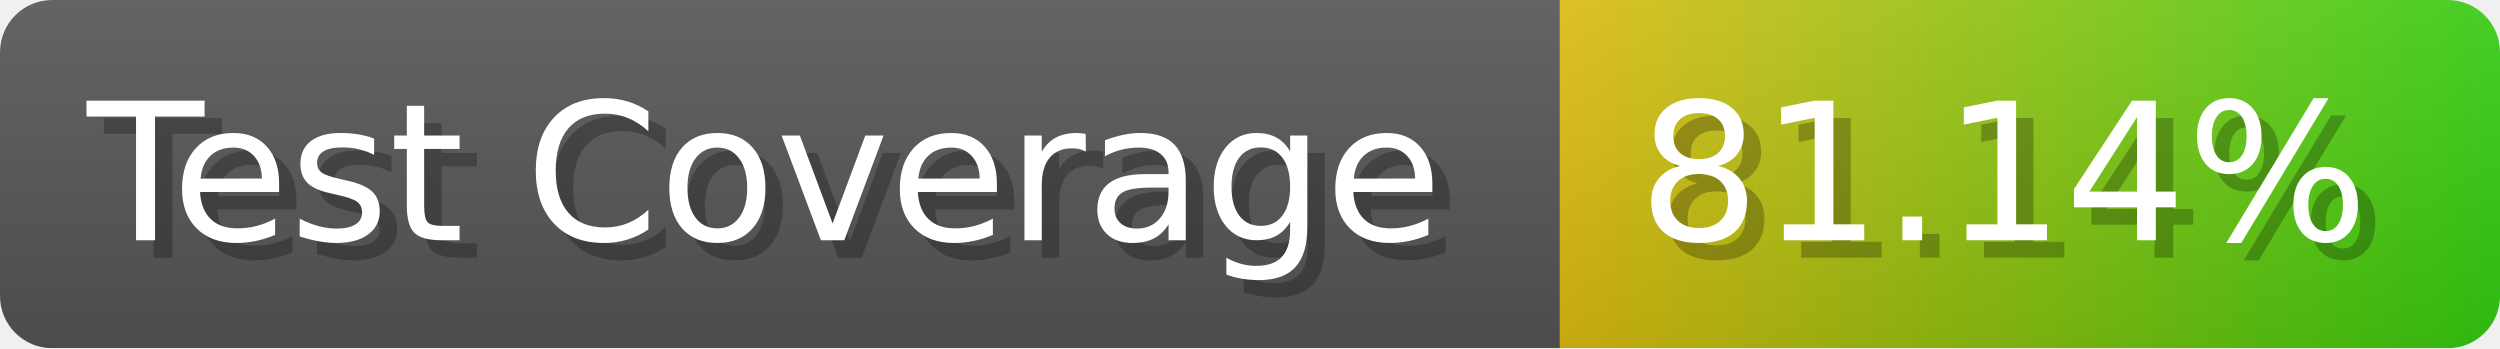
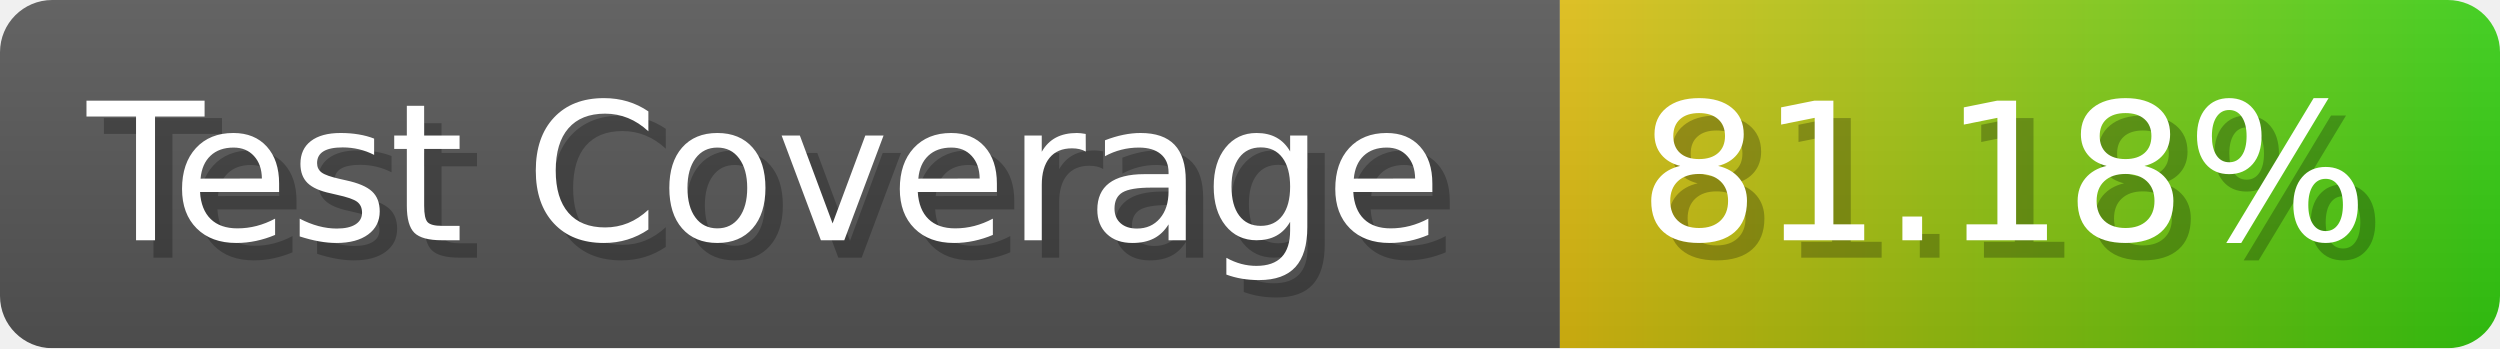
- <svg xmlns="http://www.w3.org/2000/svg" width="143.6" height="20" viewBox="0 0 1436 200" role="img" aria-label="Test Coverage: 81.14%">
+ <svg xmlns="http://www.w3.org/2000/svg" width="143.6" height="20" viewBox="0 0 1436 200" role="img" aria-label="Test Coverage: 81.18%">
  <linearGradient id="a" x2="0" y2="100%">
    <stop offset="0" stop-opacity=".1" stop-color="#EEE" />
    <stop offset="1" stop-opacity=".1" />
  </linearGradient>
  <mask id="m">
    <rect width="1436" height="200" rx="30" fill="#FFF" />
  </mask>
  <g mask="url(#m)">
    <rect width="896" height="200" fill="#555" />
    <rect width="540" height="200" fill="url(#x)" x="896" />
    <rect width="1436" height="200" fill="url(#a)" />
  </g>
  <g aria-hidden="true" fill="#fff" text-anchor="start" font-family="Verdana,DejaVu Sans,sans-serif" font-size="110">
    <text x="60" y="148" textLength="796" fill="#000" opacity="0.25">Test Coverage</text>
    <text x="50" y="138" textLength="796">Test Coverage</text>
-     <text x="951" y="148" textLength="440" fill="#000" opacity="0.25">81.14%</text>
-     <text x="941" y="138" textLength="440">81.14%</text>
+     <text x="951" y="148" textLength="440" fill="#000" opacity="0.25">81.18%</text>
+     <text x="941" y="138" textLength="440">81.18%</text>
  </g>
  <linearGradient id="x" x1="0%" y1="0%" x2="100%" y2="0%">
    <stop offset="0%" style="stop-color:#DB1" />
    <stop offset="100%" style="stop-color:#3C1" />
  </linearGradient>
</svg>
